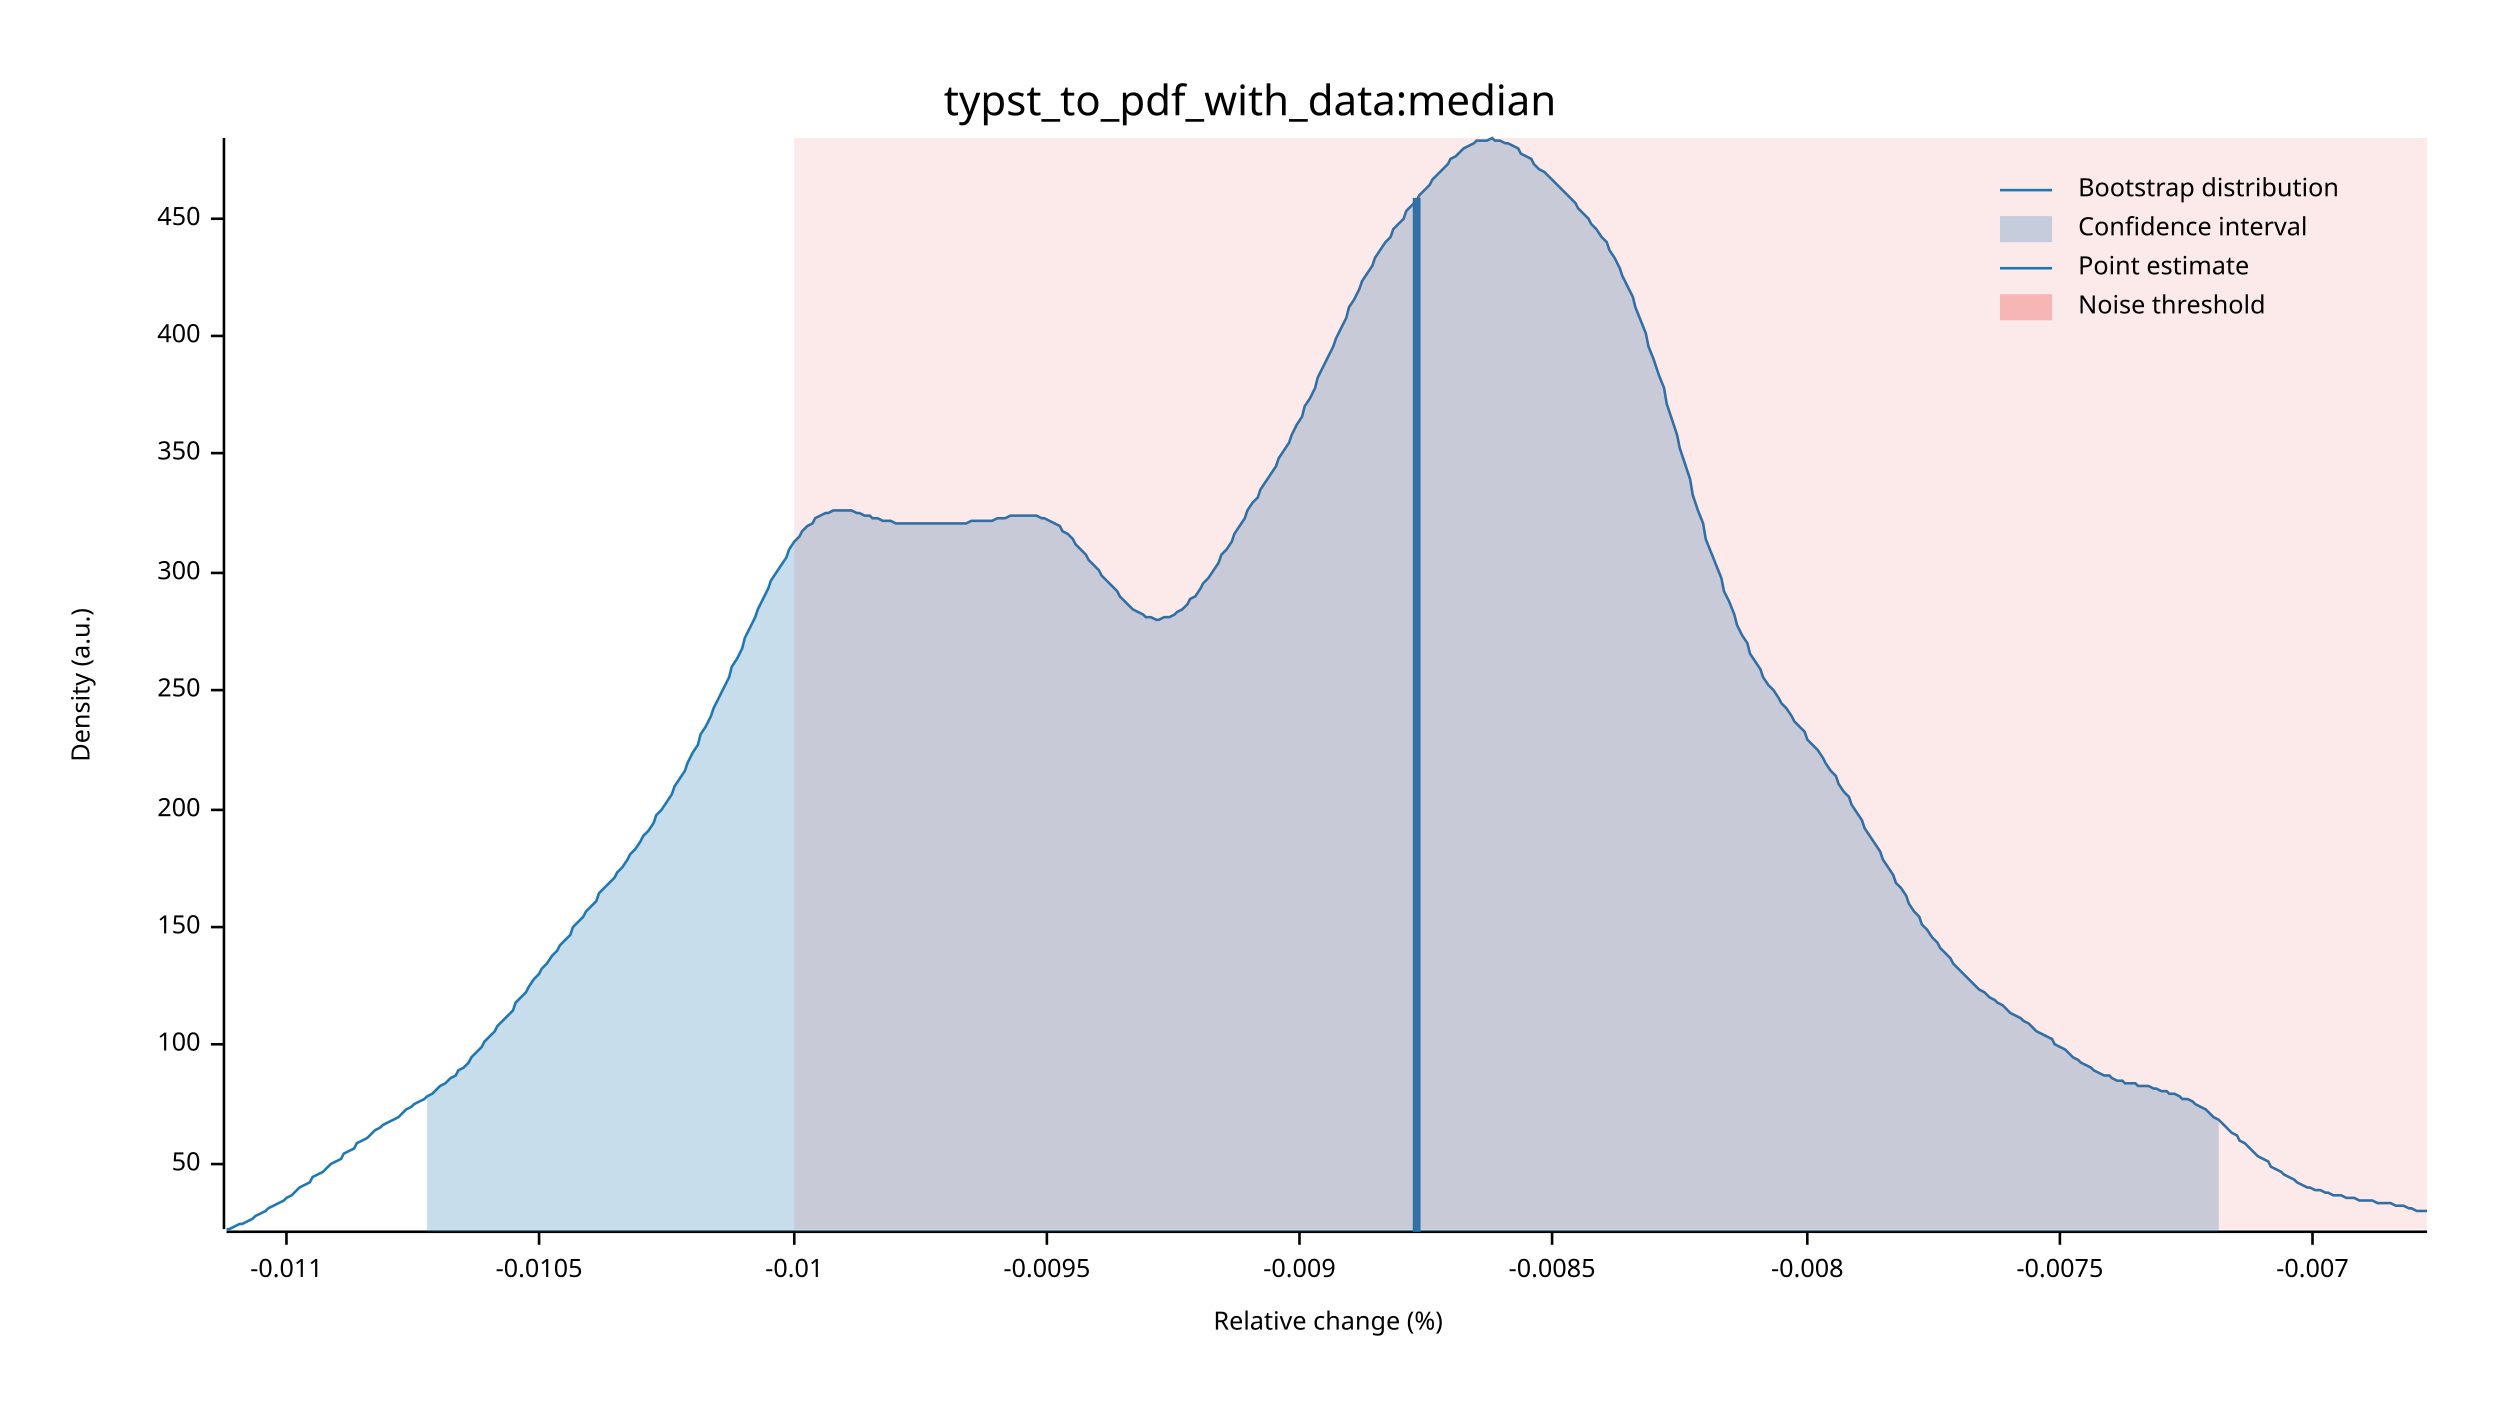
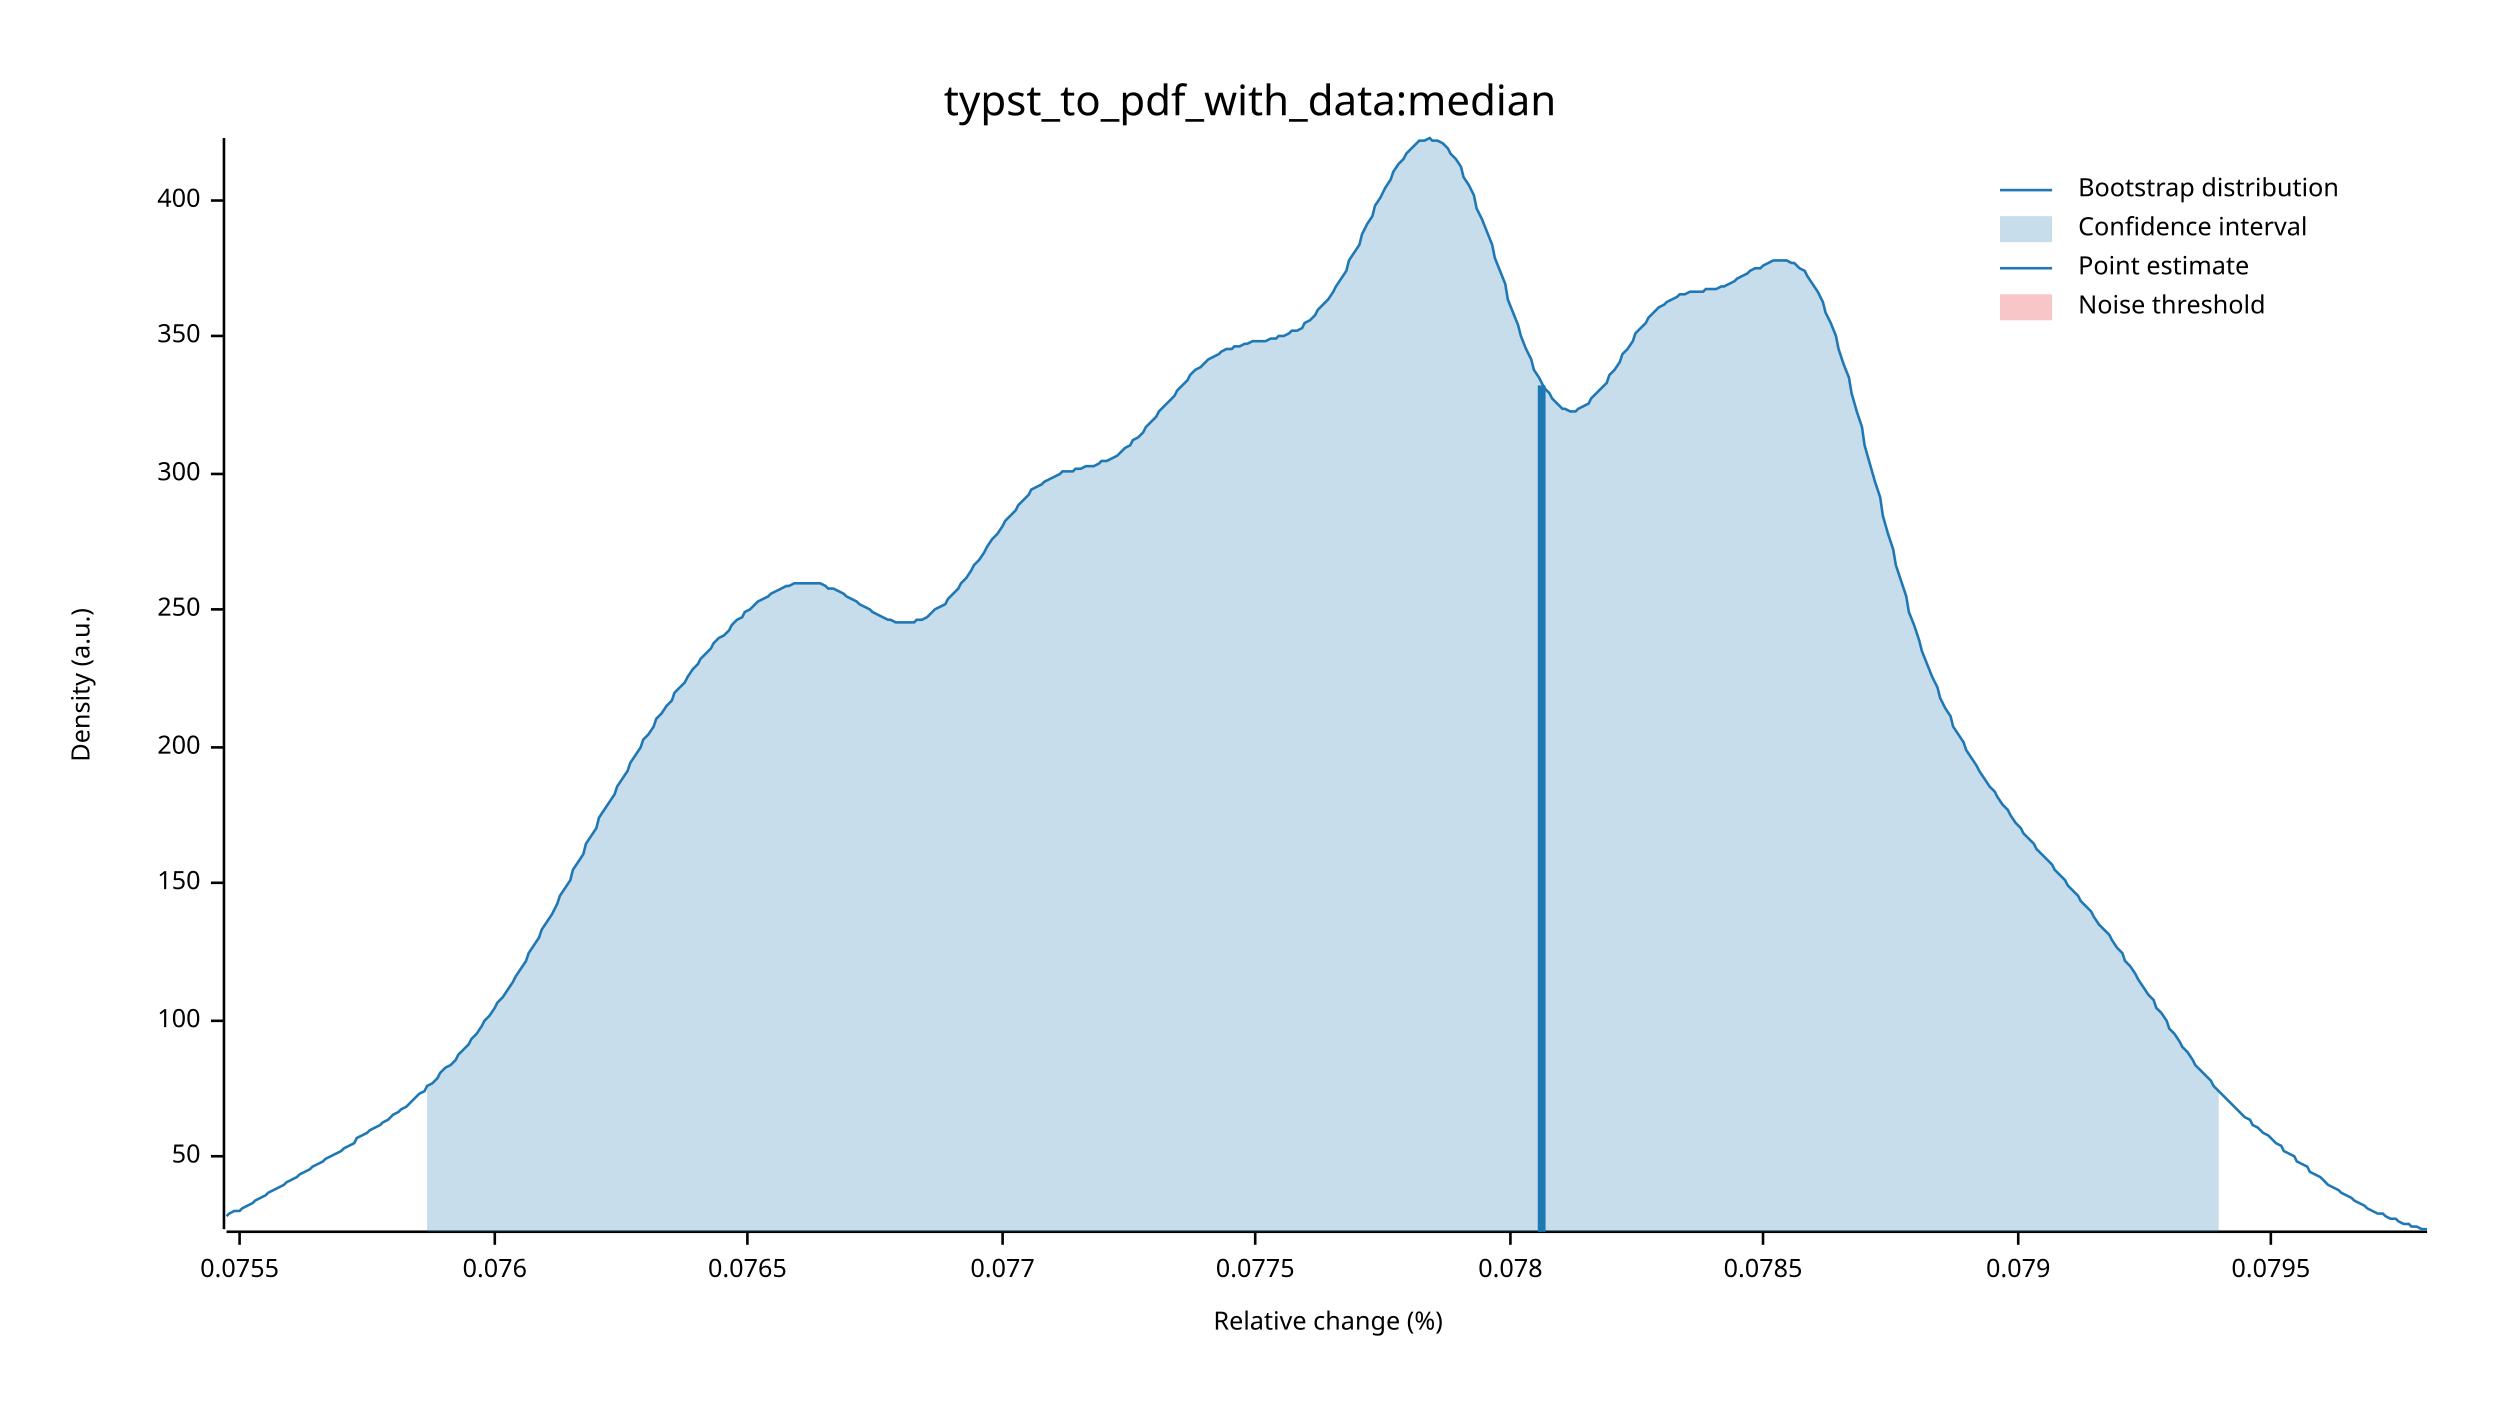
<svg xmlns="http://www.w3.org/2000/svg" width="960" height="540" viewBox="0 0 960 540">
  <text x="480" y="32" dy="0.76em" text-anchor="middle" font-family="sans-serif" font-size="16.129" opacity="1" fill="#000000">
typst_to_pdf_with_data:median
</text>
  <text x="27" y="263" dy="0.76em" text-anchor="middle" font-family="sans-serif" font-size="9.677" opacity="1" fill="#000000" transform="rotate(270, 27, 263)">
Density (a.u.)
</text>
  <text x="510" y="513" dy="-0.5ex" text-anchor="middle" font-family="sans-serif" font-size="9.677" opacity="1" fill="#000000">
Relative change (%)
</text>
  <polyline fill="none" opacity="1" stroke="#000000" stroke-width="1" points="86,53 86,472 " />
-   <text x="77" y="447" dy="0.5ex" text-anchor="end" font-family="sans-serif" font-size="9.677" opacity="1" fill="#000000">
+   <text x="77" y="444" dy="0.5ex" text-anchor="end" font-family="sans-serif" font-size="9.677" opacity="1" fill="#000000">
50
</text>
-   <polyline fill="none" opacity="1" stroke="#000000" stroke-width="1" points="81,447 86,447 " />
-   <text x="77" y="401" dy="0.5ex" text-anchor="end" font-family="sans-serif" font-size="9.677" opacity="1" fill="#000000">
+   <polyline fill="none" opacity="1" stroke="#000000" stroke-width="1" points="81,444 86,444 " />
+   <text x="77" y="392" dy="0.5ex" text-anchor="end" font-family="sans-serif" font-size="9.677" opacity="1" fill="#000000">
100
</text>
-   <polyline fill="none" opacity="1" stroke="#000000" stroke-width="1" points="81,401 86,401 " />
-   <text x="77" y="356" dy="0.5ex" text-anchor="end" font-family="sans-serif" font-size="9.677" opacity="1" fill="#000000">
+   <polyline fill="none" opacity="1" stroke="#000000" stroke-width="1" points="81,392 86,392 " />
+   <text x="77" y="339" dy="0.5ex" text-anchor="end" font-family="sans-serif" font-size="9.677" opacity="1" fill="#000000">
150
</text>
-   <polyline fill="none" opacity="1" stroke="#000000" stroke-width="1" points="81,356 86,356 " />
-   <text x="77" y="311" dy="0.5ex" text-anchor="end" font-family="sans-serif" font-size="9.677" opacity="1" fill="#000000">
+   <polyline fill="none" opacity="1" stroke="#000000" stroke-width="1" points="81,339 86,339 " />
+   <text x="77" y="287" dy="0.5ex" text-anchor="end" font-family="sans-serif" font-size="9.677" opacity="1" fill="#000000">
200
</text>
-   <polyline fill="none" opacity="1" stroke="#000000" stroke-width="1" points="81,311 86,311 " />
-   <text x="77" y="265" dy="0.5ex" text-anchor="end" font-family="sans-serif" font-size="9.677" opacity="1" fill="#000000">
+   <polyline fill="none" opacity="1" stroke="#000000" stroke-width="1" points="81,287 86,287 " />
+   <text x="77" y="234" dy="0.5ex" text-anchor="end" font-family="sans-serif" font-size="9.677" opacity="1" fill="#000000">
250
</text>
-   <polyline fill="none" opacity="1" stroke="#000000" stroke-width="1" points="81,265 86,265 " />
-   <text x="77" y="220" dy="0.5ex" text-anchor="end" font-family="sans-serif" font-size="9.677" opacity="1" fill="#000000">
+   <polyline fill="none" opacity="1" stroke="#000000" stroke-width="1" points="81,234 86,234 " />
+   <text x="77" y="182" dy="0.5ex" text-anchor="end" font-family="sans-serif" font-size="9.677" opacity="1" fill="#000000">
300
</text>
-   <polyline fill="none" opacity="1" stroke="#000000" stroke-width="1" points="81,220 86,220 " />
-   <text x="77" y="174" dy="0.5ex" text-anchor="end" font-family="sans-serif" font-size="9.677" opacity="1" fill="#000000">
+   <polyline fill="none" opacity="1" stroke="#000000" stroke-width="1" points="81,182 86,182 " />
+   <text x="77" y="129" dy="0.5ex" text-anchor="end" font-family="sans-serif" font-size="9.677" opacity="1" fill="#000000">
350
</text>
-   <polyline fill="none" opacity="1" stroke="#000000" stroke-width="1" points="81,174 86,174 " />
-   <text x="77" y="129" dy="0.5ex" text-anchor="end" font-family="sans-serif" font-size="9.677" opacity="1" fill="#000000">
+   <polyline fill="none" opacity="1" stroke="#000000" stroke-width="1" points="81,129 86,129 " />
+   <text x="77" y="77" dy="0.5ex" text-anchor="end" font-family="sans-serif" font-size="9.677" opacity="1" fill="#000000">
400
</text>
-   <polyline fill="none" opacity="1" stroke="#000000" stroke-width="1" points="81,129 86,129 " />
-   <text x="77" y="84" dy="0.5ex" text-anchor="end" font-family="sans-serif" font-size="9.677" opacity="1" fill="#000000">
- 450
+   <polyline fill="none" opacity="1" stroke="#000000" stroke-width="1" points="81,77 86,77 " />
+   <polyline fill="none" opacity="1" stroke="#000000" stroke-width="1" points="87,473 932,473 " />
+   <text x="92" y="483" dy="0.76em" text-anchor="middle" font-family="sans-serif" font-size="9.677" opacity="1" fill="#000000">
+ 0.0755
</text>
-   <polyline fill="none" opacity="1" stroke="#000000" stroke-width="1" points="81,84 86,84 " />
-   <polyline fill="none" opacity="1" stroke="#000000" stroke-width="1" points="87,473 932,473 " />
-   <text x="110" y="483" dy="0.76em" text-anchor="middle" font-family="sans-serif" font-size="9.677" opacity="1" fill="#000000">
- -0.011
+   <polyline fill="none" opacity="1" stroke="#000000" stroke-width="1" points="92,473 92,478 " />
+   <text x="190" y="483" dy="0.76em" text-anchor="middle" font-family="sans-serif" font-size="9.677" opacity="1" fill="#000000">
+ 0.076
</text>
-   <polyline fill="none" opacity="1" stroke="#000000" stroke-width="1" points="110,473 110,478 " />
-   <text x="207" y="483" dy="0.76em" text-anchor="middle" font-family="sans-serif" font-size="9.677" opacity="1" fill="#000000">
- -0.0105
+   <polyline fill="none" opacity="1" stroke="#000000" stroke-width="1" points="190,473 190,478 " />
+   <text x="287" y="483" dy="0.76em" text-anchor="middle" font-family="sans-serif" font-size="9.677" opacity="1" fill="#000000">
+ 0.0765
</text>
-   <polyline fill="none" opacity="1" stroke="#000000" stroke-width="1" points="207,473 207,478 " />
-   <text x="305" y="483" dy="0.76em" text-anchor="middle" font-family="sans-serif" font-size="9.677" opacity="1" fill="#000000">
- -0.01
+   <polyline fill="none" opacity="1" stroke="#000000" stroke-width="1" points="287,473 287,478 " />
+   <text x="385" y="483" dy="0.76em" text-anchor="middle" font-family="sans-serif" font-size="9.677" opacity="1" fill="#000000">
+ 0.077
</text>
-   <polyline fill="none" opacity="1" stroke="#000000" stroke-width="1" points="305,473 305,478 " />
-   <text x="402" y="483" dy="0.76em" text-anchor="middle" font-family="sans-serif" font-size="9.677" opacity="1" fill="#000000">
- -0.0095
+   <polyline fill="none" opacity="1" stroke="#000000" stroke-width="1" points="385,473 385,478 " />
+   <text x="482" y="483" dy="0.76em" text-anchor="middle" font-family="sans-serif" font-size="9.677" opacity="1" fill="#000000">
+ 0.0775
</text>
-   <polyline fill="none" opacity="1" stroke="#000000" stroke-width="1" points="402,473 402,478 " />
-   <text x="499" y="483" dy="0.76em" text-anchor="middle" font-family="sans-serif" font-size="9.677" opacity="1" fill="#000000">
- -0.009
+   <polyline fill="none" opacity="1" stroke="#000000" stroke-width="1" points="482,473 482,478 " />
+   <text x="580" y="483" dy="0.76em" text-anchor="middle" font-family="sans-serif" font-size="9.677" opacity="1" fill="#000000">
+ 0.078
</text>
-   <polyline fill="none" opacity="1" stroke="#000000" stroke-width="1" points="499,473 499,478 " />
-   <text x="596" y="483" dy="0.76em" text-anchor="middle" font-family="sans-serif" font-size="9.677" opacity="1" fill="#000000">
- -0.0085
+   <polyline fill="none" opacity="1" stroke="#000000" stroke-width="1" points="580,473 580,478 " />
+   <text x="677" y="483" dy="0.76em" text-anchor="middle" font-family="sans-serif" font-size="9.677" opacity="1" fill="#000000">
+ 0.0785
</text>
-   <polyline fill="none" opacity="1" stroke="#000000" stroke-width="1" points="596,473 596,478 " />
-   <text x="694" y="483" dy="0.76em" text-anchor="middle" font-family="sans-serif" font-size="9.677" opacity="1" fill="#000000">
- -0.008
+   <polyline fill="none" opacity="1" stroke="#000000" stroke-width="1" points="677,473 677,478 " />
+   <text x="775" y="483" dy="0.76em" text-anchor="middle" font-family="sans-serif" font-size="9.677" opacity="1" fill="#000000">
+ 0.079
</text>
-   <polyline fill="none" opacity="1" stroke="#000000" stroke-width="1" points="694,473 694,478 " />
-   <text x="791" y="483" dy="0.76em" text-anchor="middle" font-family="sans-serif" font-size="9.677" opacity="1" fill="#000000">
- -0.0075
+   <polyline fill="none" opacity="1" stroke="#000000" stroke-width="1" points="775,473 775,478 " />
+   <text x="872" y="483" dy="0.76em" text-anchor="middle" font-family="sans-serif" font-size="9.677" opacity="1" fill="#000000">
+ 0.0795
</text>
-   <polyline fill="none" opacity="1" stroke="#000000" stroke-width="1" points="791,473 791,478 " />
-   <text x="888" y="483" dy="0.76em" text-anchor="middle" font-family="sans-serif" font-size="9.677" opacity="1" fill="#000000">
- -0.007
- </text>
-   <polyline fill="none" opacity="1" stroke="#000000" stroke-width="1" points="888,473 888,478 " />
-   <polyline fill="none" opacity="1" stroke="#1F78B4" stroke-width="1" points="87,472 88,472 90,471 92,470 93,470 95,469 97,468 98,467 100,466 102,465 103,464 105,463 107,462 109,461 110,460 112,459 114,457 115,456 117,455 119,454 120,452 122,451 124,450 125,449 127,447 129,446 131,445 132,443 134,442 136,441 137,439 139,438 141,437 142,436 144,434 146,433 147,432 149,431 151,430 153,429 154,428 156,426 158,425 159,424 161,423 163,422 164,421 166,420 168,418 169,417 171,416 173,414 175,413 176,411 178,410 180,408 181,406 183,404 185,402 186,400 188,398 190,396 191,394 193,392 195,390 197,388 198,385 200,383 202,381 203,379 205,376 207,374 208,372 210,370 212,367 214,365 215,363 217,361 219,359 220,356 222,354 224,352 225,350 227,348 229,346 230,343 232,341 234,339 236,337 237,335 239,333 241,330 242,328 244,326 246,323 247,321 249,319 251,316 252,313 254,311 256,308 258,305 259,302 261,299 263,296 264,293 266,289 268,286 269,282 271,279 273,275 274,272 276,268 278,264 280,260 281,256 283,253 285,249 286,245 288,241 290,237 291,234 293,230 295,226 296,223 298,220 300,217 302,214 303,211 305,208 307,206 308,204 310,202 312,201 313,199 315,198 317,197 318,197 320,196 322,196 324,196 325,196 327,196 329,197 330,197 332,198 334,198 335,199 337,199 339,200 341,200 342,200 344,201 346,201 347,201 349,201 351,201 352,201 354,201 356,201 357,201 359,201 361,201 363,201 364,201 366,201 368,201 369,201 371,201 373,200 374,200 376,200 378,200 379,200 381,200 383,199 385,199 386,199 388,198 390,198 391,198 393,198 395,198 396,198 398,198 400,199 401,199 403,200 405,201 407,202 408,204 410,205 412,207 413,209 415,211 417,213 418,215 420,217 422,219 423,221 425,223 427,225 429,227 430,229 432,231 434,233 435,234 437,235 439,236 440,237 442,237 444,238 445,238 447,237 449,237 451,236 452,235 454,234 456,232 457,230 459,229 461,226 462,224 464,222 466,219 468,216 469,213 471,211 473,208 474,205 476,202 478,199 479,196 481,193 483,191 484,188 486,185 488,182 490,179 491,176 493,173 495,170 496,167 498,163 500,160 501,156 503,153 505,149 506,145 508,141 510,137 512,133 513,130 515,126 517,122 518,118 520,115 522,111 523,108 525,105 527,102 528,99 530,96 532,93 534,91 535,88 537,86 539,84 540,81 542,79 544,77 545,75 547,73 549,71 550,69 552,67 554,65 556,63 557,61 559,60 561,58 562,57 564,56 566,55 567,54 569,54 571,54 573,53 574,54 576,54 578,55 579,55 581,56 583,57 584,59 586,60 588,61 589,63 591,65 593,66 595,68 596,69 598,71 600,73 601,74 603,76 605,78 606,80 608,82 610,84 611,86 613,88 615,91 617,93 618,96 620,99 622,103 623,106 625,110 627,114 628,118 630,123 632,128 633,133 635,138 637,144 639,149 640,155 642,161 644,167 645,172 647,178 649,184 650,190 652,196 654,201 655,207 657,212 659,217 661,222 662,227 664,231 666,236 667,240 669,244 671,247 672,251 674,254 676,257 677,260 679,263 681,265 683,268 684,270 686,272 688,275 689,277 691,279 693,281 694,284 696,286 698,288 700,291 701,293 703,296 705,298 706,301 708,304 710,306 711,309 713,312 715,315 716,318 718,321 720,324 722,327 723,330 725,333 727,336 728,339 730,341 732,344 733,347 735,350 737,352 738,355 740,357 742,360 744,362 745,364 747,366 749,368 750,370 752,372 754,374 755,375 757,377 759,379 760,380 762,381 764,383 766,384 767,385 769,386 771,388 772,389 774,390 776,391 777,392 779,393 781,395 782,396 784,397 786,398 788,399 789,401 791,402 793,403 794,404 796,406 798,407 799,408 801,409 803,410 804,411 806,412 808,413 810,413 811,414 813,415 815,415 816,416 818,416 820,416 821,417 823,417 825,417 827,418 828,418 830,419 832,419 833,420 835,420 837,421 838,422 840,422 842,423 843,424 845,425 847,426 849,428 850,429 852,430 854,432 855,433 857,435 859,436 860,438 862,439 864,441 865,442 867,444 869,445 871,446 872,448 874,449 876,450 877,451 879,452 881,453 882,454 884,455 886,456 887,456 889,457 891,457 893,458 894,458 896,459 898,459 899,459 901,460 903,460 904,460 906,461 908,461 909,461 911,461 913,462 915,462 916,462 918,462 920,463 921,463 923,463 925,464 926,464 928,465 930,465 932,465 " />
-   <polygon opacity="0.25" fill="#1F78B4" points="164,421 166,420 168,418 169,417 171,416 173,414 175,413 176,411 178,410 180,408 181,406 183,404 185,402 186,400 188,398 190,396 191,394 193,392 195,390 197,388 198,385 200,383 202,381 203,379 205,376 207,374 208,372 210,370 212,367 214,365 215,363 217,361 219,359 220,356 222,354 224,352 225,350 227,348 229,346 230,343 232,341 234,339 236,337 237,335 239,333 241,330 242,328 244,326 246,323 247,321 249,319 251,316 252,313 254,311 256,308 258,305 259,302 261,299 263,296 264,293 266,289 268,286 269,282 271,279 273,275 274,272 276,268 278,264 280,260 281,256 283,253 285,249 286,245 288,241 290,237 291,234 293,230 295,226 296,223 298,220 300,217 302,214 303,211 305,208 307,206 308,204 310,202 312,201 313,199 315,198 317,197 318,197 320,196 322,196 324,196 325,196 327,196 329,197 330,197 332,198 334,198 335,199 337,199 339,200 341,200 342,200 344,201 346,201 347,201 349,201 351,201 352,201 354,201 356,201 357,201 359,201 361,201 363,201 364,201 366,201 368,201 369,201 371,201 373,200 374,200 376,200 378,200 379,200 381,200 383,199 385,199 386,199 388,198 390,198 391,198 393,198 395,198 396,198 398,198 400,199 401,199 403,200 405,201 407,202 408,204 410,205 412,207 413,209 415,211 417,213 418,215 420,217 422,219 423,221 425,223 427,225 429,227 430,229 432,231 434,233 435,234 437,235 439,236 440,237 442,237 444,238 445,238 447,237 449,237 451,236 452,235 454,234 456,232 457,230 459,229 461,226 462,224 464,222 466,219 468,216 469,213 471,211 473,208 474,205 476,202 478,199 479,196 481,193 483,191 484,188 486,185 488,182 490,179 491,176 493,173 495,170 496,167 498,163 500,160 501,156 503,153 505,149 506,145 508,141 510,137 512,133 513,130 515,126 517,122 518,118 520,115 522,111 523,108 525,105 527,102 528,99 530,96 532,93 534,91 535,88 537,86 539,84 540,81 542,79 544,77 545,75 547,73 549,71 550,69 552,67 554,65 556,63 557,61 559,60 561,58 562,57 564,56 566,55 567,54 569,54 571,54 573,53 574,54 576,54 578,55 579,55 581,56 583,57 584,59 586,60 588,61 589,63 591,65 593,66 595,68 596,69 598,71 600,73 601,74 603,76 605,78 606,80 608,82 610,84 611,86 613,88 615,91 617,93 618,96 620,99 622,103 623,106 625,110 627,114 628,118 630,123 632,128 633,133 635,138 637,144 639,149 640,155 642,161 644,167 645,172 647,178 649,184 650,190 652,196 654,201 655,207 657,212 659,217 661,222 662,227 664,231 666,236 667,240 669,244 671,247 672,251 674,254 676,257 677,260 679,263 681,265 683,268 684,270 686,272 688,275 689,277 691,279 693,281 694,284 696,286 698,288 700,291 701,293 703,296 705,298 706,301 708,304 710,306 711,309 713,312 715,315 716,318 718,321 720,324 722,327 723,330 725,333 727,336 728,339 730,341 732,344 733,347 735,350 737,352 738,355 740,357 742,360 744,362 745,364 747,366 749,368 750,370 752,372 754,374 755,375 757,377 759,379 760,380 762,381 764,383 766,384 767,385 769,386 771,388 772,389 774,390 776,391 777,392 779,393 781,395 782,396 784,397 786,398 788,399 789,401 791,402 793,403 794,404 796,406 798,407 799,408 801,409 803,410 804,411 806,412 808,413 810,413 811,414 813,415 815,415 816,416 818,416 820,416 821,417 823,417 825,417 827,418 828,418 830,419 832,419 833,420 835,420 837,421 838,422 840,422 842,423 843,424 845,425 847,426 849,428 850,429 852,430 852,473 164,473 " />
-   <polyline fill="none" opacity="1" stroke="#1F78B4" stroke-width="3" points="544,473 544,76 " />
-   <rect x="305" y="53" width="627" height="419" opacity="0.1" fill="#E31A1C" stroke="none" />
+   <polyline fill="none" opacity="1" stroke="#000000" stroke-width="1" points="872,473 872,478 " />
+   <polyline fill="none" opacity="1" stroke="#1F78B4" stroke-width="1" points="87,467 88,466 90,465 92,465 93,464 95,463 97,462 98,461 100,460 102,459 103,458 105,457 107,456 109,455 110,454 112,453 114,452 115,451 117,450 119,449 120,448 122,447 124,446 125,445 127,444 129,443 131,442 132,441 134,440 136,439 137,437 139,436 141,435 142,434 144,433 146,432 147,431 149,430 151,428 153,427 154,426 156,425 158,423 159,422 161,420 163,419 164,417 166,416 168,414 169,412 171,410 173,409 175,407 176,405 178,403 180,401 181,399 183,397 185,394 186,392 188,390 190,387 191,385 193,383 195,380 197,377 198,375 200,372 202,369 203,366 205,363 207,360 208,357 210,354 212,351 214,347 215,344 217,341 219,338 220,334 222,331 224,328 225,324 227,321 229,318 230,314 232,311 234,308 236,305 237,302 239,299 241,296 242,293 244,290 246,287 247,284 249,282 251,279 252,276 254,274 256,271 258,269 259,266 261,264 263,262 264,260 266,257 268,255 269,253 271,251 273,249 274,247 276,245 278,244 280,242 281,240 283,238 285,237 286,235 288,234 290,232 291,231 293,230 295,229 296,228 298,227 300,226 302,225 303,225 305,224 307,224 308,224 310,224 312,224 313,224 315,224 317,225 318,226 320,226 322,227 324,228 325,229 327,230 329,231 330,232 332,233 334,234 335,235 337,236 339,237 341,238 342,238 344,239 346,239 347,239 349,239 351,239 352,238 354,238 356,237 357,236 359,234 361,233 363,232 364,230 366,228 368,226 369,224 371,222 373,219 374,217 376,215 378,212 379,210 381,207 383,205 385,202 386,200 388,198 390,196 391,194 393,192 395,190 396,188 398,187 400,186 401,185 403,184 405,183 407,182 408,181 410,181 412,181 413,180 415,180 417,179 418,179 420,179 422,178 423,177 425,177 427,176 429,175 430,174 432,172 434,171 435,169 437,168 439,166 440,164 442,162 444,160 445,158 447,156 449,154 451,152 452,150 454,148 456,146 457,144 459,142 461,141 462,140 464,138 466,137 468,136 469,135 471,134 473,134 474,133 476,133 478,132 479,132 481,131 483,131 484,131 486,131 488,130 490,130 491,129 493,129 495,128 496,127 498,127 500,126 501,124 503,123 505,121 506,119 508,117 510,115 512,112 513,110 515,107 517,104 518,100 520,97 522,94 523,90 525,86 527,83 528,79 530,76 532,72 534,69 535,66 537,63 539,61 540,59 542,57 544,55 545,54 547,54 549,53 550,54 552,54 554,55 556,57 557,59 559,61 561,64 562,68 564,71 566,75 567,80 569,84 571,89 573,94 574,99 576,104 578,109 579,115 581,120 583,125 584,129 586,134 588,138 589,142 591,145 593,149 595,151 596,153 598,155 600,157 601,157 603,158 605,158 606,157 608,156 610,155 611,153 613,151 615,149 617,147 618,144 620,142 622,139 623,136 625,134 627,131 628,128 630,126 632,124 633,122 635,120 637,118 639,117 640,116 642,115 644,114 645,113 647,113 649,112 650,112 652,112 654,112 655,111 657,111 659,111 661,110 662,110 664,109 666,108 667,107 669,106 671,105 672,104 674,103 676,103 677,102 679,101 681,100 683,100 684,100 686,100 688,101 689,101 691,103 693,104 694,106 696,109 698,112 700,116 701,120 703,124 705,129 706,134 708,140 710,145 711,151 713,158 715,164 716,171 718,178 720,185 722,191 723,198 725,205 727,211 728,217 730,223 732,229 733,235 735,240 737,246 738,250 740,255 742,260 744,264 745,268 747,272 749,275 750,279 752,282 754,285 755,288 757,291 759,294 760,296 762,299 764,302 766,304 767,306 769,309 771,311 772,313 774,316 776,318 777,320 779,322 781,324 782,326 784,328 786,330 788,332 789,334 791,336 793,338 794,340 796,342 798,344 799,346 801,348 803,350 804,352 806,355 808,357 810,359 811,361 813,364 815,366 816,369 818,371 820,374 821,376 823,379 825,382 827,384 828,387 830,389 832,392 833,395 835,397 837,400 838,402 840,404 842,407 843,409 845,411 847,413 849,415 850,417 852,419 854,421 855,422 857,424 859,426 860,427 862,429 864,430 865,432 867,433 869,435 871,436 872,437 874,439 876,440 877,442 879,443 881,444 882,446 884,447 886,448 887,450 889,451 891,452 893,454 894,455 896,456 898,457 899,458 901,459 903,460 904,461 906,462 908,463 909,464 911,465 913,466 915,466 916,467 918,468 920,468 921,469 923,470 925,470 926,471 928,471 930,472 932,472 " />
+   <polygon opacity="0.25" fill="#1F78B4" points="164,417 166,416 168,414 169,412 171,410 173,409 175,407 176,405 178,403 180,401 181,399 183,397 185,394 186,392 188,390 190,387 191,385 193,383 195,380 197,377 198,375 200,372 202,369 203,366 205,363 207,360 208,357 210,354 212,351 214,347 215,344 217,341 219,338 220,334 222,331 224,328 225,324 227,321 229,318 230,314 232,311 234,308 236,305 237,302 239,299 241,296 242,293 244,290 246,287 247,284 249,282 251,279 252,276 254,274 256,271 258,269 259,266 261,264 263,262 264,260 266,257 268,255 269,253 271,251 273,249 274,247 276,245 278,244 280,242 281,240 283,238 285,237 286,235 288,234 290,232 291,231 293,230 295,229 296,228 298,227 300,226 302,225 303,225 305,224 307,224 308,224 310,224 312,224 313,224 315,224 317,225 318,226 320,226 322,227 324,228 325,229 327,230 329,231 330,232 332,233 334,234 335,235 337,236 339,237 341,238 342,238 344,239 346,239 347,239 349,239 351,239 352,238 354,238 356,237 357,236 359,234 361,233 363,232 364,230 366,228 368,226 369,224 371,222 373,219 374,217 376,215 378,212 379,210 381,207 383,205 385,202 386,200 388,198 390,196 391,194 393,192 395,190 396,188 398,187 400,186 401,185 403,184 405,183 407,182 408,181 410,181 412,181 413,180 415,180 417,179 418,179 420,179 422,178 423,177 425,177 427,176 429,175 430,174 432,172 434,171 435,169 437,168 439,166 440,164 442,162 444,160 445,158 447,156 449,154 451,152 452,150 454,148 456,146 457,144 459,142 461,141 462,140 464,138 466,137 468,136 469,135 471,134 473,134 474,133 476,133 478,132 479,132 481,131 483,131 484,131 486,131 488,130 490,130 491,129 493,129 495,128 496,127 498,127 500,126 501,124 503,123 505,121 506,119 508,117 510,115 512,112 513,110 515,107 517,104 518,100 520,97 522,94 523,90 525,86 527,83 528,79 530,76 532,72 534,69 535,66 537,63 539,61 540,59 542,57 544,55 545,54 547,54 549,53 550,54 552,54 554,55 556,57 557,59 559,61 561,64 562,68 564,71 566,75 567,80 569,84 571,89 573,94 574,99 576,104 578,109 579,115 581,120 583,125 584,129 586,134 588,138 589,142 591,145 593,149 595,151 596,153 598,155 600,157 601,157 603,158 605,158 606,157 608,156 610,155 611,153 613,151 615,149 617,147 618,144 620,142 622,139 623,136 625,134 627,131 628,128 630,126 632,124 633,122 635,120 637,118 639,117 640,116 642,115 644,114 645,113 647,113 649,112 650,112 652,112 654,112 655,111 657,111 659,111 661,110 662,110 664,109 666,108 667,107 669,106 671,105 672,104 674,103 676,103 677,102 679,101 681,100 683,100 684,100 686,100 688,101 689,101 691,103 693,104 694,106 696,109 698,112 700,116 701,120 703,124 705,129 706,134 708,140 710,145 711,151 713,158 715,164 716,171 718,178 720,185 722,191 723,198 725,205 727,211 728,217 730,223 732,229 733,235 735,240 737,246 738,250 740,255 742,260 744,264 745,268 747,272 749,275 750,279 752,282 754,285 755,288 757,291 759,294 760,296 762,299 764,302 766,304 767,306 769,309 771,311 772,313 774,316 776,318 777,320 779,322 781,324 782,326 784,328 786,330 788,332 789,334 791,336 793,338 794,340 796,342 798,344 799,346 801,348 803,350 804,352 806,355 808,357 810,359 811,361 813,364 815,366 816,369 818,371 820,374 821,376 823,379 825,382 827,384 828,387 830,389 832,392 833,395 835,397 837,400 838,402 840,404 842,407 843,409 845,411 847,413 849,415 850,417 852,419 852,473 164,473 " />
+   <polyline fill="none" opacity="1" stroke="#1F78B4" stroke-width="3" points="592,473 592,148 " />
+   <rect x="509" y="53" width="0" height="419" opacity="0.1" fill="#E31A1C" stroke="none" />
  <text x="798" y="68" dy="0.76em" text-anchor="start" font-family="sans-serif" font-size="9.677" opacity="1" fill="#000000">
Bootstrap distribution
</text>
  <text x="798" y="83" dy="0.76em" text-anchor="start" font-family="sans-serif" font-size="9.677" opacity="1" fill="#000000">
Confidence interval
</text>
  <text x="798" y="98" dy="0.76em" text-anchor="start" font-family="sans-serif" font-size="9.677" opacity="1" fill="#000000">
Point estimate
</text>
  <text x="798" y="113" dy="0.76em" text-anchor="start" font-family="sans-serif" font-size="9.677" opacity="1" fill="#000000">
Noise threshold
</text>
  <polyline fill="none" opacity="1" stroke="#1F78B4" stroke-width="1" points="768,73 788,73 " />
  <rect x="768" y="83" width="20" height="10" opacity="0.25" fill="#1F78B4" stroke="none" />
  <polyline fill="none" opacity="1" stroke="#1F78B4" stroke-width="1" points="768,103 788,103 " />
  <rect x="768" y="113" width="20" height="10" opacity="0.25" fill="#E31A1C" stroke="none" />
</svg>
